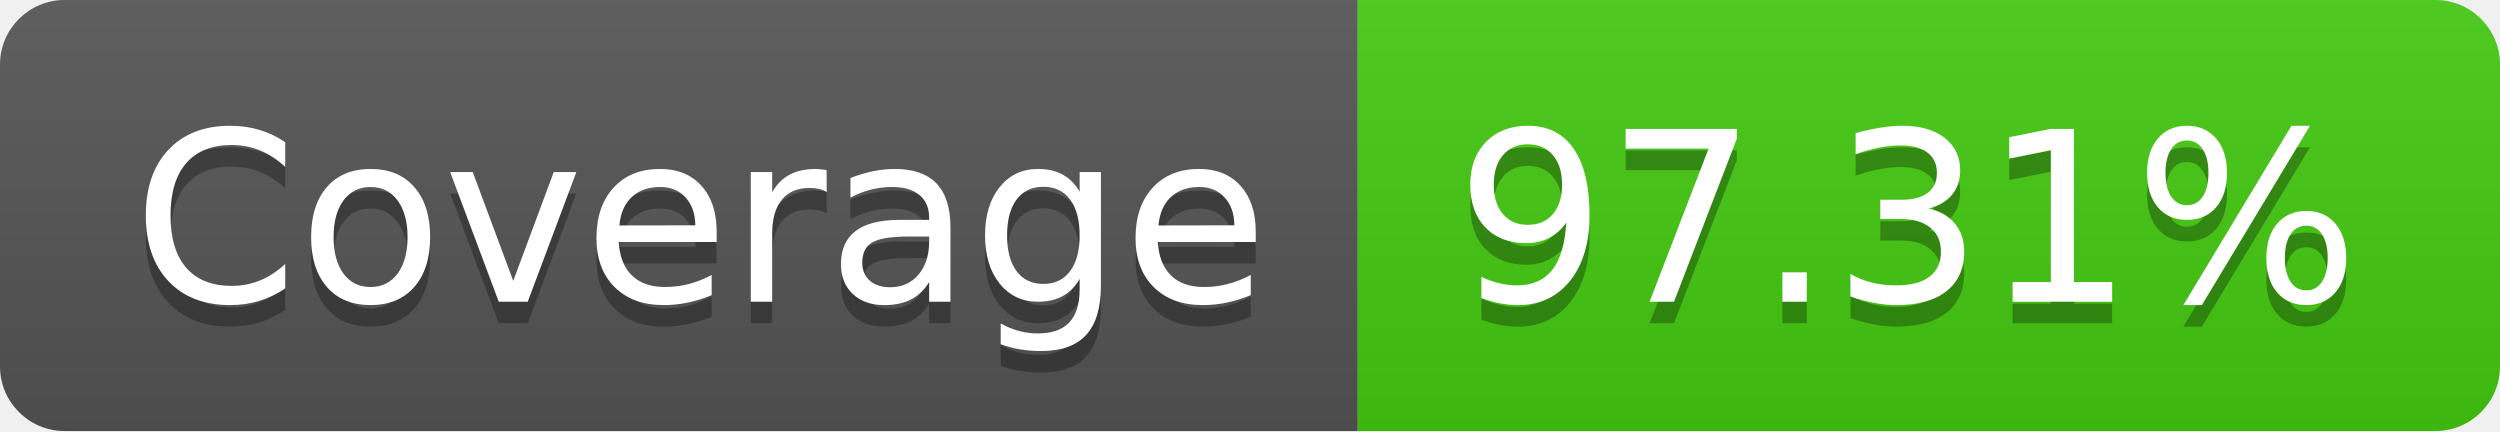
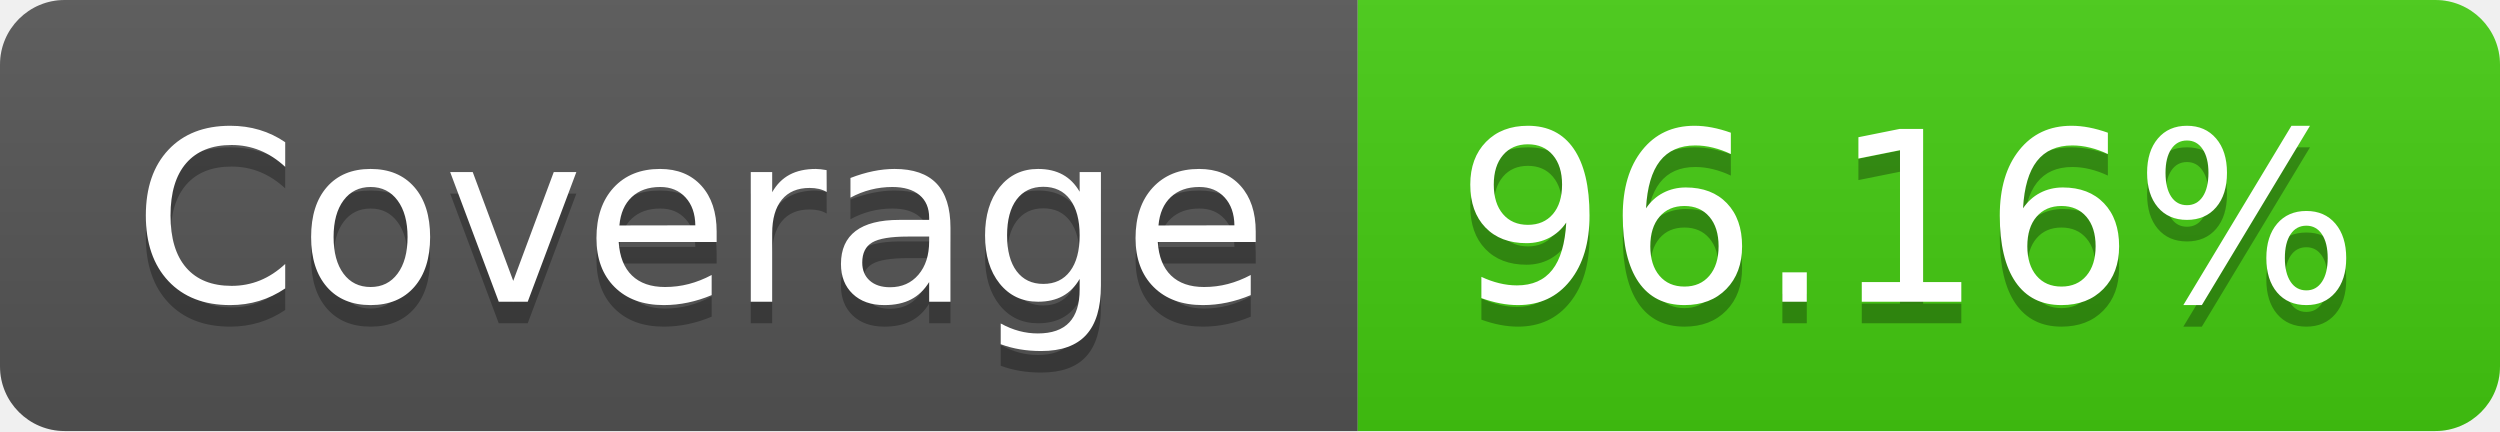
- <svg xmlns="http://www.w3.org/2000/svg" width="116" height="20" role="img" aria-label="Coverage: 97.31%">
+ <svg xmlns="http://www.w3.org/2000/svg" width="116" height="20" role="img" aria-label="Coverage: 96.16%">
  <linearGradient id="s" x2="0" y2="100%">
    <stop offset="0" stop-color="#bbb" stop-opacity=".1" />
    <stop offset="1" stop-opacity=".1" />
  </linearGradient>
  <clipPath id="r">
    <rect width="116" height="20" rx="3" fill="#fff" />
  </clipPath>
  <g clip-path="url(#r)">
    <rect width="63" height="20" fill="#555" />
    <rect x="63" width="53" height="20" fill="#4c1" />
    <rect width="116" height="20" fill="url(#s)" />
  </g>
  <g fill="#fff" text-anchor="middle" font-family="Verdana,Geneva,DejaVu Sans,sans-serif" text-rendering="geometricPrecision" font-size="110">
    <text aria-hidden="true" x="325" y="150" fill="#010101" fill-opacity=".3" transform="scale(.1)" textLength="530">Coverage</text>
    <text x="325" y="140" transform="scale(.1)" fill="#fff" textLength="530">Coverage</text>
-     <text aria-hidden="true" x="885" y="150" fill="#010101" fill-opacity=".3" transform="scale(.1)" textLength="430">97.31%</text>
-     <text x="885" y="140" transform="scale(.1)" fill="#fff" textLength="430">97.31%</text>
+     <text aria-hidden="true" x="885" y="150" fill="#010101" fill-opacity=".3" transform="scale(.1)" textLength="430">96.16%</text>
+     <text x="885" y="140" transform="scale(.1)" fill="#fff" textLength="430">96.16%</text>
  </g>
</svg>
